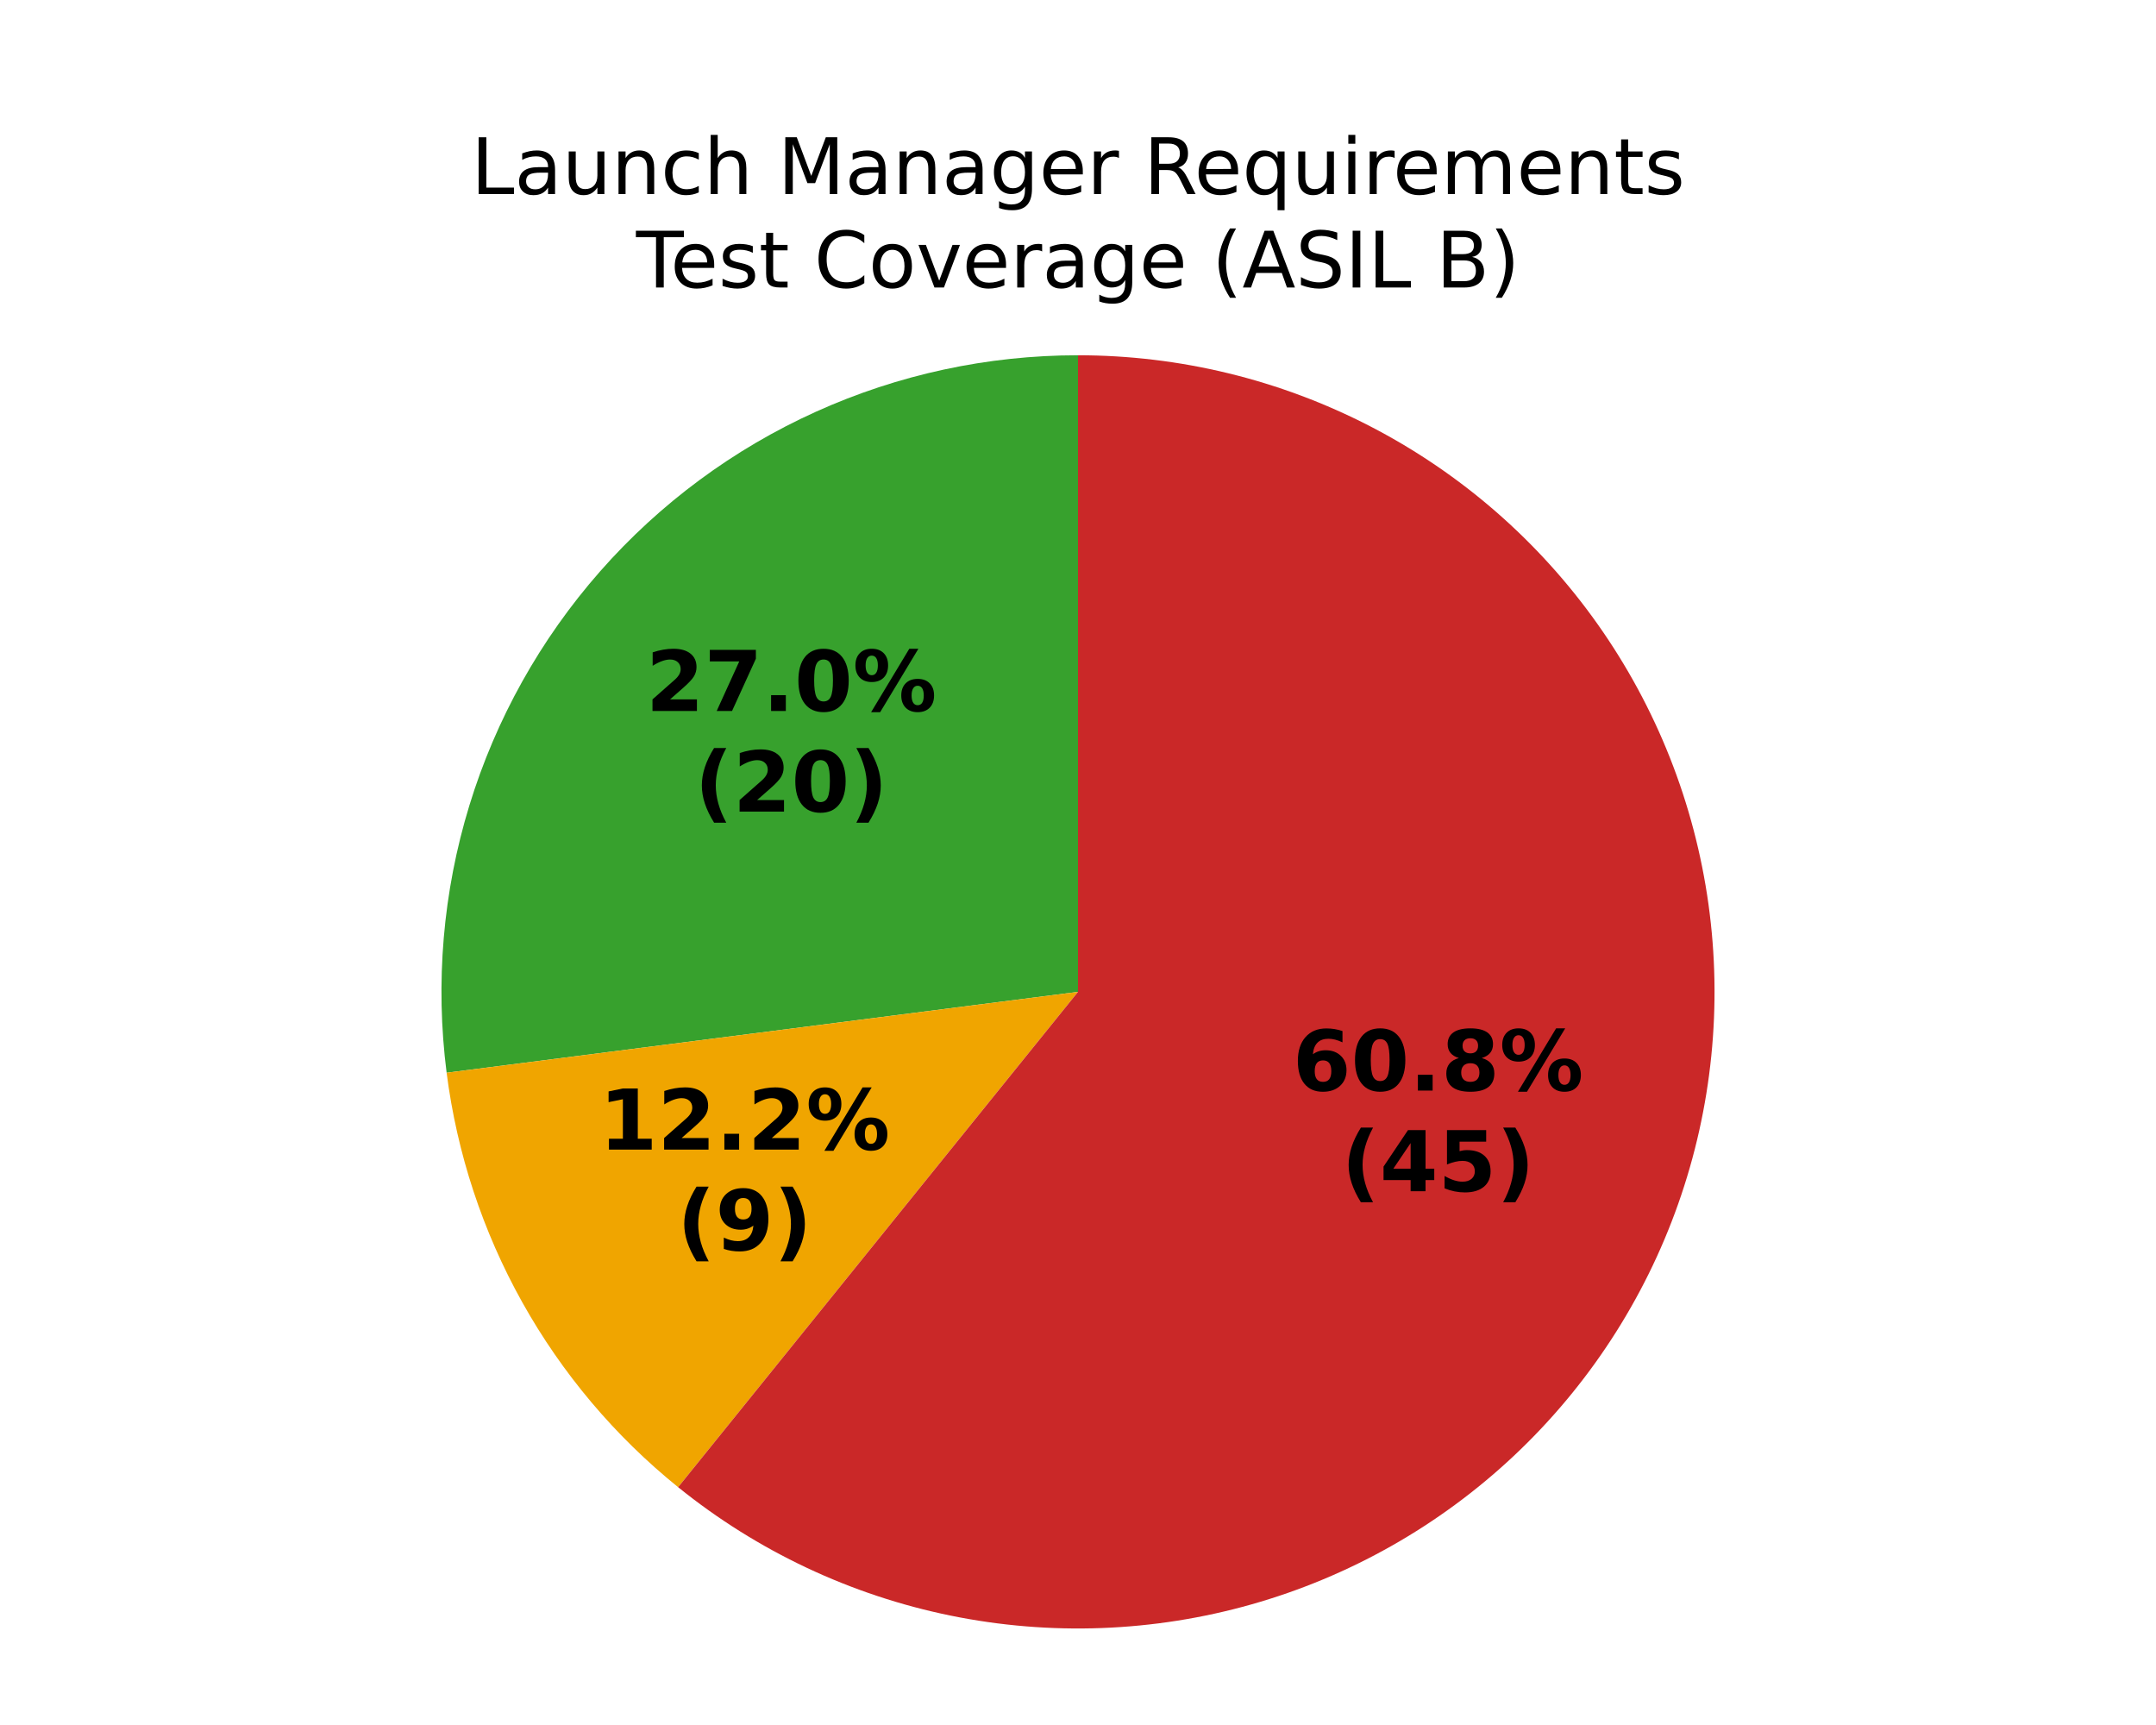
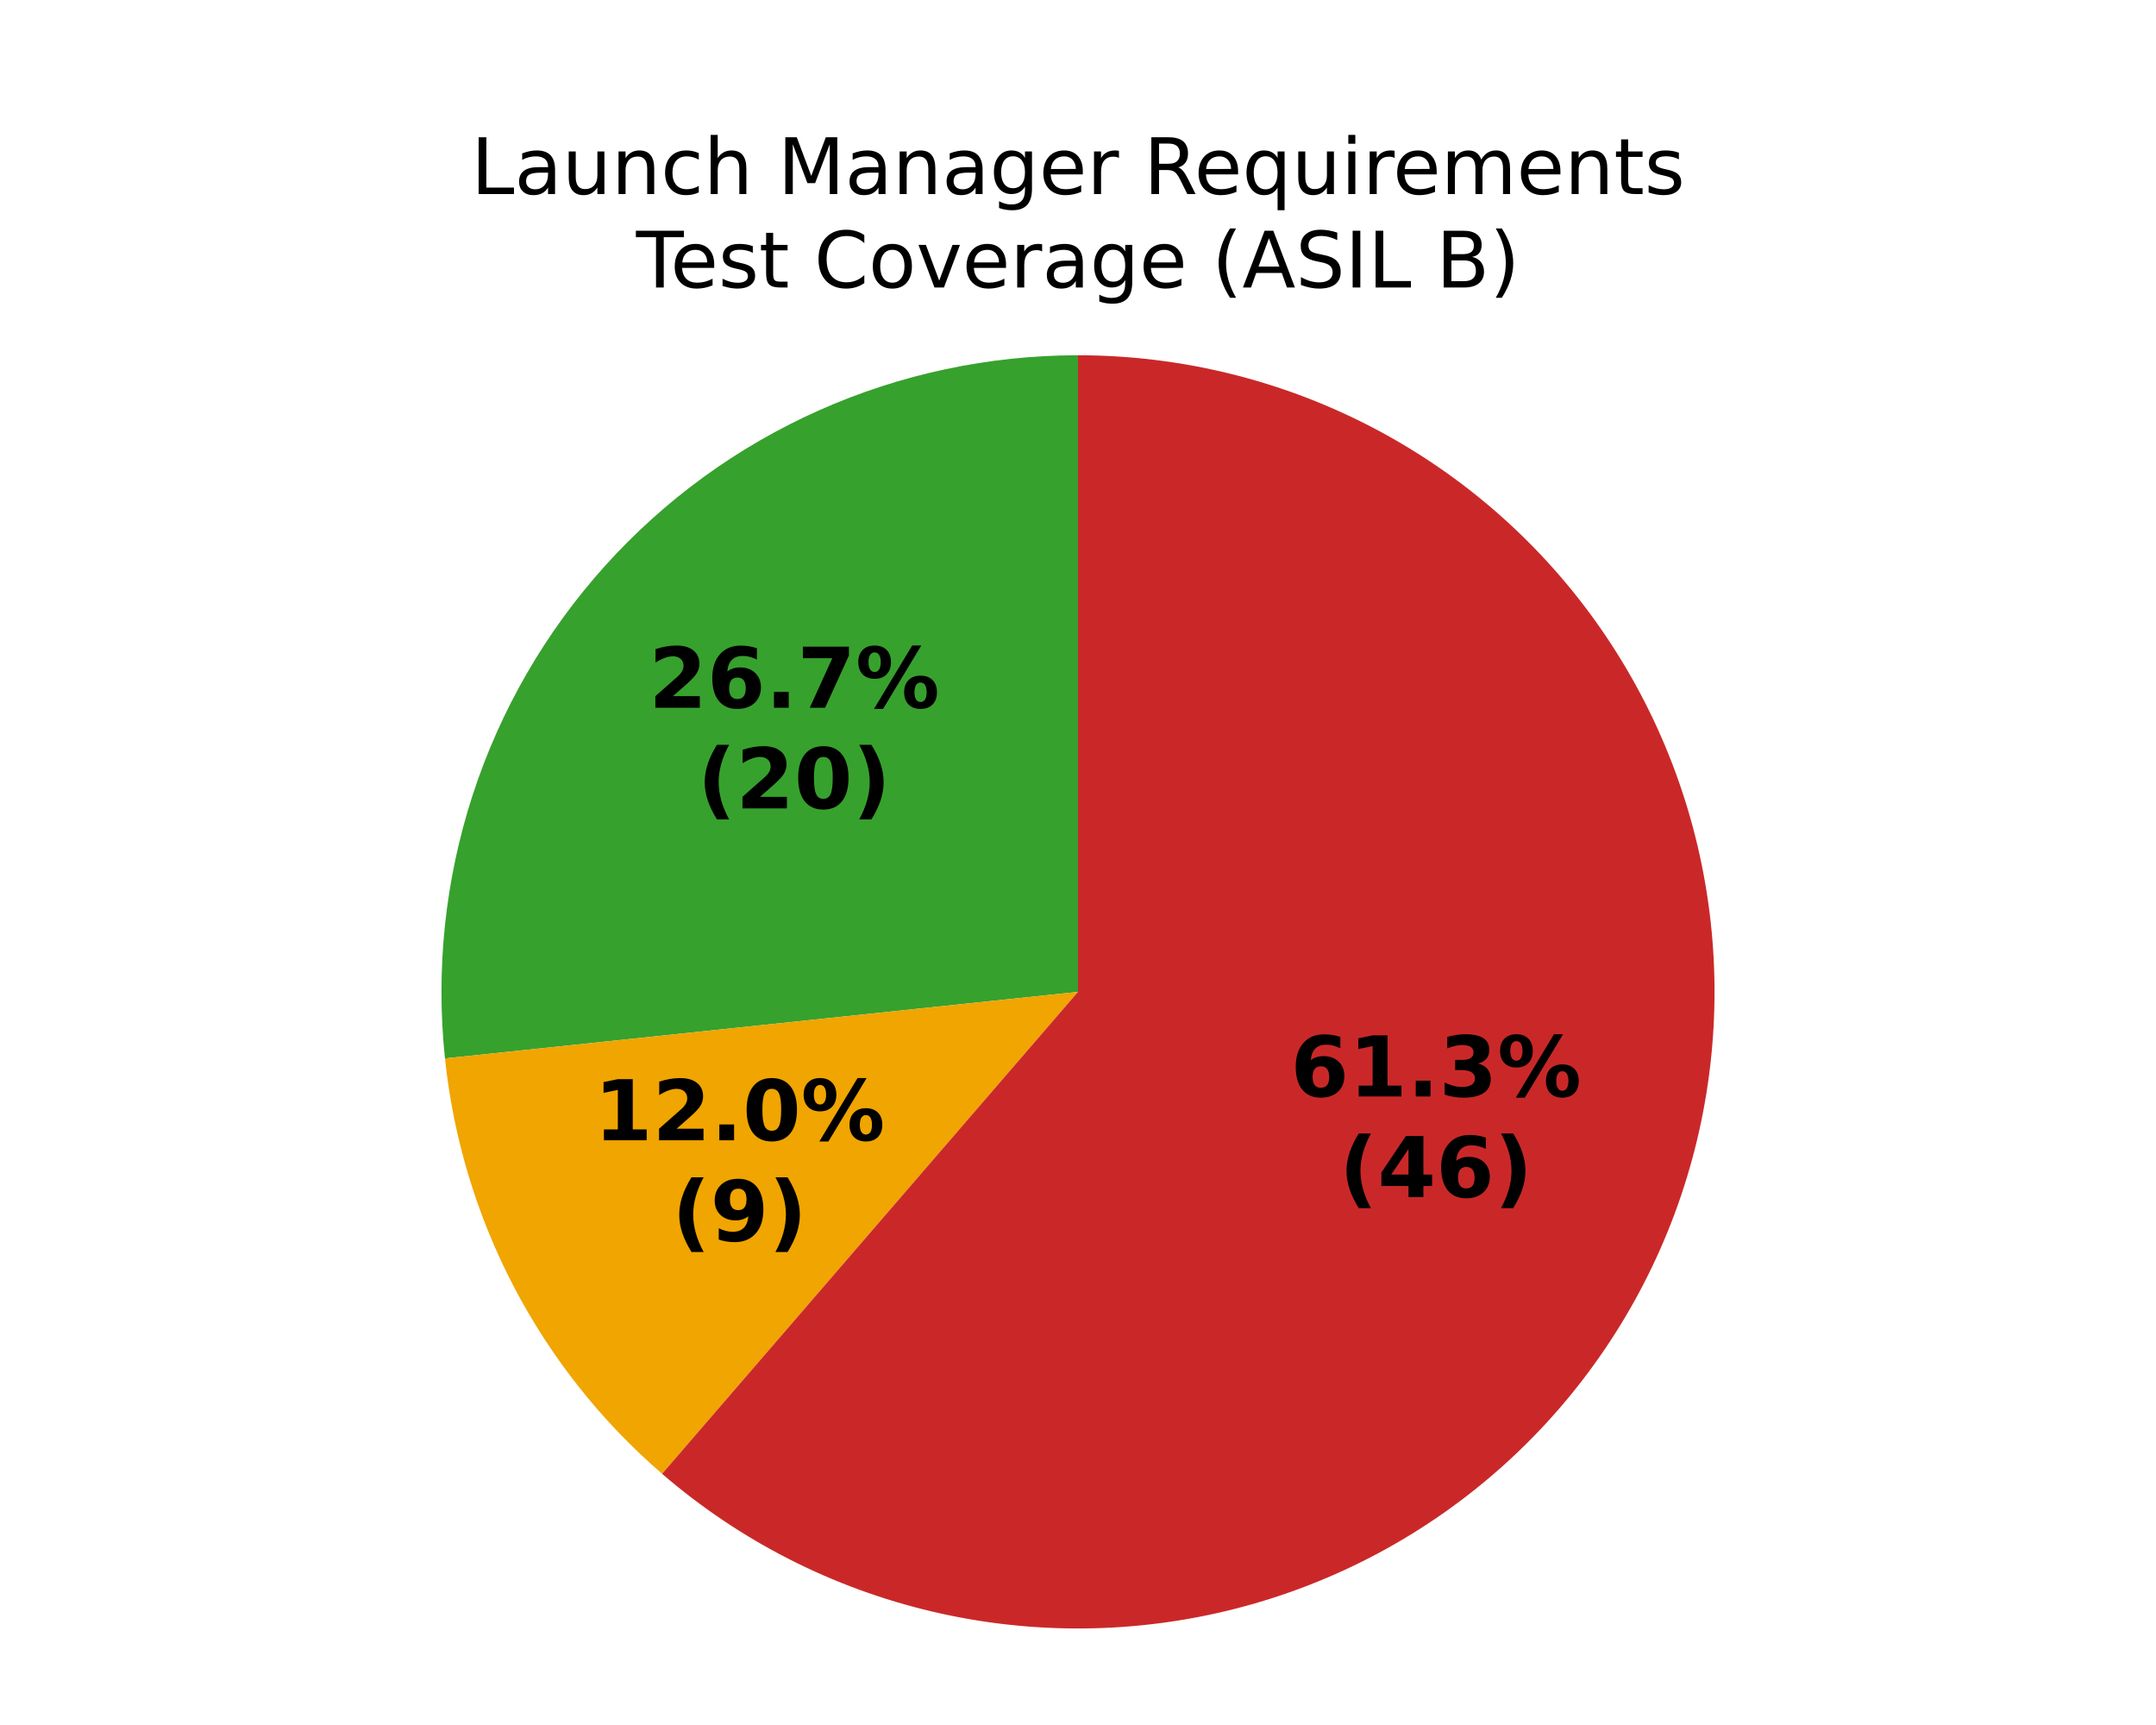
<svg xmlns="http://www.w3.org/2000/svg" xmlns:xlink="http://www.w3.org/1999/xlink" width="360pt" height="288pt" viewBox="0 0 360 288" version="1.1">
  <defs>
    <style type="text/css">*{stroke-linejoin: round; stroke-linecap: butt}</style>
  </defs>
  <g id="figure_1">
    <g id="patch_1">
      <path d="M 0 288  L 360 288  L 360 0  L 0 0  z " style="fill: #ffffff" />
    </g>
    <g id="axes_1">
      <g id="patch_2">
-         <path d="M 180 59.314  C 164.903 59.314 149.978 62.531 136.221 68.749  C 122.464 74.968 110.189 84.047 100.214 95.38  C 90.24 106.713 82.794 120.042 78.373 134.477  C 73.952 148.912 72.658 164.125 74.575 179.1  L 180 165.6  z " style="fill: #37a12d" />
+         <path d="M 180 59.314  C 165.106 59.314 150.376 62.445 136.77 68.503  C 123.163 74.561 110.981 83.412 101.014 94.481  C 91.048 105.55 83.519 118.591 78.916 132.756  C 74.314 146.921 72.74 161.897 74.297 176.71  L 180 165.6  z " style="fill: #37a12d" />
      </g>
      <g id="patch_3">
-         <path d="M 74.575 179.1  C 76.3 192.568 80.589 205.581 87.211 217.435  C 93.833 229.289 102.665 239.764 113.229 248.294  L 180 165.6  z " style="fill: #f0a500" />
+         <path d="M 74.297 176.71  C 75.697 190.032 79.603 202.97 85.809 214.842  C 92.015 226.713 100.41 237.305 110.551 246.058  L 180 165.6  z " style="fill: #f0a500" />
      </g>
      <g id="patch_4">
-         <path d="M 113.229 248.294  C 126.457 258.974 142.055 266.327 158.712 269.732  C 175.368 273.137 192.601 272.497 208.959 267.865  C 225.317 263.232 240.327 254.743 252.725 243.11  C 265.123 231.477 274.551 217.038 280.214 201.008  C 285.878 184.978 287.614 167.821 285.276 150.982  C 282.937 134.142 276.593 118.107 266.776 104.227  C 256.959 90.347 243.953 79.022 228.855 71.208  C 213.756 63.393 197.001 59.314 180 59.314  L 180 165.6  z " style="fill: #ca2828" />
+         <path d="M 110.551 246.058  C 123.532 257.263 139.034 265.162 155.73 269.078  C 172.425 272.993 189.823 272.811 206.432 268.547  C 223.042 264.282 238.375 256.06 251.119 244.586  C 263.863 233.111 273.642 218.721 279.62 202.648  C 285.597 186.575 287.597 169.292 285.448 152.279  C 283.298 135.266 277.063 119.023 267.276 104.941  C 257.49 90.86 244.439 79.354 229.242 71.409  C 214.045 63.464 197.148 59.314 180 59.314  L 180 165.6  z " style="fill: #ca2828" />
      </g>
      <g id="matplotlib.axis_1" />
      <g id="matplotlib.axis_2" />
      <g id="text_1">
-         <g transform="translate(107.844 118.7032) scale(0.14 -0.14)">
+         <g transform="translate(108.3241 118.1639) scale(0.14 -0.14)">
          <defs>
            <path id="DejaVuSans-Bold-15" d="M 1844 884  L 3897 884  L 3897 0  L 506 0  L 506 884  L 2209 2388  Q 2438 2594 2547 2791  Q 2656 2988 2656 3200  Q 2656 3528 2436 3728  Q 2216 3928 1850 3928  Q 1569 3928 1234 3808  Q 900 3688 519 3450  L 519 4475  Q 925 4609 1322 4679  Q 1719 4750 2100 4750  Q 2938 4750 3402 4381  Q 3866 4013 3866 3353  Q 3866 2972 3669 2642  Q 3472 2313 2841 1759  L 1844 884  z " transform="scale(0.015625)" />
+             <path id="DejaVuSans-Bold-19" d="M 2316 2303  Q 2000 2303 1842 2098  Q 1684 1894 1684 1484  Q 1684 1075 1842 870  Q 2000 666 2316 666  Q 2634 666 2792 870  Q 2950 1075 2950 1484  Q 2950 1894 2792 2098  Q 2634 2303 2316 2303  z M 3803 4544  L 3803 3681  Q 3506 3822 3243 3889  Q 2981 3956 2731 3956  Q 2194 3956 1894 3657  Q 1594 3359 1544 2772  Q 1750 2925 1990 3001  Q 2231 3078 2516 3078  Q 3231 3078 3670 2659  Q 4109 2241 4109 1563  Q 4109 813 3618 361  Q 3128 -91 2303 -91  Q 1394 -91 895 523  Q 397 1138 397 2266  Q 397 3422 980 4083  Q 1563 4744 2578 4744  Q 2900 4744 3203 4694  Q 3506 4644 3803 4544  z " transform="scale(0.015625)" />
+             <path id="DejaVuSans-Bold-11" d="M 653 1209  L 1778 1209  L 1778 0  L 653 0  L 653 1209  z " transform="scale(0.015625)" />
            <path id="DejaVuSans-Bold-1a" d="M 428 4666  L 3944 4666  L 3944 3988  L 2125 0  L 953 0  L 2675 3781  L 428 3781  L 428 4666  z " transform="scale(0.015625)" />
-             <path id="DejaVuSans-Bold-11" d="M 653 1209  L 1778 1209  L 1778 0  L 653 0  L 653 1209  z " transform="scale(0.015625)" />
-             <path id="DejaVuSans-Bold-13" d="M 2944 2338  Q 2944 3213 2780 3570  Q 2616 3928 2228 3928  Q 1841 3928 1675 3570  Q 1509 3213 1509 2338  Q 1509 1453 1675 1090  Q 1841 728 2228 728  Q 2613 728 2778 1090  Q 2944 1453 2944 2338  z M 4147 2328  Q 4147 1169 3647 539  Q 3147 -91 2228 -91  Q 1306 -91 806 539  Q 306 1169 306 2328  Q 306 3491 806 4120  Q 1306 4750 2228 4750  Q 3147 4750 3647 4120  Q 4147 3491 4147 2328  z " transform="scale(0.015625)" />
            <path id="DejaVuSans-Bold-8" d="M 4959 1925  Q 4738 1925 4616 1733  Q 4494 1541 4494 1184  Q 4494 825 4614 633  Q 4734 441 4959 441  Q 5184 441 5303 633  Q 5422 825 5422 1184  Q 5422 1541 5301 1733  Q 5181 1925 4959 1925  z M 4959 2450  Q 5541 2450 5875 2112  Q 6209 1775 6209 1184  Q 6209 594 5875 251  Q 5541 -91 4959 -91  Q 4378 -91 4042 251  Q 3706 594 3706 1184  Q 3706 1772 4042 2111  Q 4378 2450 4959 2450  z M 2094 -91  L 1403 -91  L 4319 4750  L 5013 4750  L 2094 -91  z M 1453 4750  Q 2034 4750 2367 4411  Q 2700 4072 2700 3481  Q 2700 2891 2367 2550  Q 2034 2209 1453 2209  Q 872 2209 539 2550  Q 206 2891 206 3481  Q 206 4072 539 4411  Q 872 4750 1453 4750  z M 1453 4225  Q 1228 4225 1106 4031  Q 984 3838 984 3481  Q 984 3122 1106 2926  Q 1228 2731 1453 2731  Q 1678 2731 1798 2926  Q 1919 3122 1919 3481  Q 1919 3838 1797 4031  Q 1675 4225 1453 4225  z " transform="scale(0.015625)" />
          </defs>
          <use xlink:href="#DejaVuSans-Bold-15" />
-           <use xlink:href="#DejaVuSans-Bold-1a" transform="translate(69.57812 0)" />
+           <use xlink:href="#DejaVuSans-Bold-19" transform="translate(69.57812 0)" />
          <use xlink:href="#DejaVuSans-Bold-11" transform="translate(139.1562 0)" />
-           <use xlink:href="#DejaVuSans-Bold-13" transform="translate(177.1406 0)" />
+           <use xlink:href="#DejaVuSans-Bold-1a" transform="translate(177.1406 0)" />
          <use xlink:href="#DejaVuSans-Bold-8" transform="translate(246.7188 0)" />
        </g>
-         <g transform="translate(115.9892 135.5059) scale(0.14 -0.14)">
+         <g transform="translate(116.4692 134.9667) scale(0.14 -0.14)">
          <defs>
            <path id="DejaVuSans-Bold-b" d="M 2413 -844  L 1484 -844  Q 1006 -72 778 623  Q 550 1319 550 2003  Q 550 2688 779 3389  Q 1009 4091 1484 4856  L 2413 4856  Q 2013 4116 1813 3408  Q 1613 2700 1613 2009  Q 1613 1319 1811 609  Q 2009 -100 2413 -844  z " transform="scale(0.015625)" />
+             <path id="DejaVuSans-Bold-13" d="M 2944 2338  Q 2944 3213 2780 3570  Q 2616 3928 2228 3928  Q 1841 3928 1675 3570  Q 1509 3213 1509 2338  Q 1509 1453 1675 1090  Q 1841 728 2228 728  Q 2613 728 2778 1090  Q 2944 1453 2944 2338  z M 4147 2328  Q 4147 1169 3647 539  Q 3147 -91 2228 -91  Q 1306 -91 806 539  Q 306 1169 306 2328  Q 306 3491 806 4120  Q 1306 4750 2228 4750  Q 3147 4750 3647 4120  Q 4147 3491 4147 2328  z " transform="scale(0.015625)" />
            <path id="DejaVuSans-Bold-c" d="M 513 -844  Q 913 -100 1113 609  Q 1313 1319 1313 2009  Q 1313 2700 1113 3408  Q 913 4116 513 4856  L 1441 4856  Q 1916 4091 2145 3389  Q 2375 2688 2375 2003  Q 2375 1319 2147 623  Q 1919 -72 1441 -844  L 513 -844  z " transform="scale(0.015625)" />
          </defs>
          <use xlink:href="#DejaVuSans-Bold-b" />
          <use xlink:href="#DejaVuSans-Bold-15" transform="translate(45.70312 0)" />
          <use xlink:href="#DejaVuSans-Bold-13" transform="translate(115.2812 0)" />
          <use xlink:href="#DejaVuSans-Bold-c" transform="translate(184.8594 0)" />
        </g>
      </g>
      <g id="text_2">
-         <g transform="translate(100.0421 191.9364) scale(0.14 -0.14)">
+         <g transform="translate(99.201 190.3804) scale(0.14 -0.14)">
          <defs>
            <path id="DejaVuSans-Bold-14" d="M 750 831  L 1813 831  L 1813 3847  L 722 3622  L 722 4441  L 1806 4666  L 2950 4666  L 2950 831  L 4013 831  L 4013 0  L 750 0  L 750 831  z " transform="scale(0.015625)" />
          </defs>
          <use xlink:href="#DejaVuSans-Bold-14" />
          <use xlink:href="#DejaVuSans-Bold-15" transform="translate(69.57812 0)" />
          <use xlink:href="#DejaVuSans-Bold-11" transform="translate(139.1562 0)" />
-           <use xlink:href="#DejaVuSans-Bold-15" transform="translate(177.1406 0)" />
+           <use xlink:href="#DejaVuSans-Bold-13" transform="translate(177.1406 0)" />
          <use xlink:href="#DejaVuSans-Bold-8" transform="translate(246.7188 0)" />
        </g>
-         <g transform="translate(113.0577 208.7391) scale(0.14 -0.14)">
+         <g transform="translate(112.2166 207.1831) scale(0.14 -0.14)">
          <defs>
            <path id="DejaVuSans-Bold-1c" d="M 641 103  L 641 966  Q 928 831 1190 764  Q 1453 697 1709 697  Q 2247 697 2547 995  Q 2847 1294 2900 1881  Q 2688 1725 2447 1647  Q 2206 1569 1925 1569  Q 1209 1569 770 1986  Q 331 2403 331 3084  Q 331 3838 820 4291  Q 1309 4744 2131 4744  Q 3044 4744 3544 4128  Q 4044 3513 4044 2388  Q 4044 1231 3459 570  Q 2875 -91 1856 -91  Q 1528 -91 1228 -42  Q 928 6 641 103  z M 2125 2350  Q 2441 2350 2600 2554  Q 2759 2759 2759 3169  Q 2759 3575 2600 3781  Q 2441 3988 2125 3988  Q 1809 3988 1650 3781  Q 1491 3575 1491 3169  Q 1491 2759 1650 2554  Q 1809 2350 2125 2350  z " transform="scale(0.015625)" />
          </defs>
          <use xlink:href="#DejaVuSans-Bold-b" />
          <use xlink:href="#DejaVuSans-Bold-1c" transform="translate(45.70312 0)" />
          <use xlink:href="#DejaVuSans-Bold-c" transform="translate(115.2812 0)" />
        </g>
      </g>
      <g id="text_3">
-         <g transform="translate(215.8441 182.0802) scale(0.14 -0.14)">
+         <g transform="translate(215.4873 183.0643) scale(0.14 -0.14)">
          <defs>
-             <path id="DejaVuSans-Bold-19" d="M 2316 2303  Q 2000 2303 1842 2098  Q 1684 1894 1684 1484  Q 1684 1075 1842 870  Q 2000 666 2316 666  Q 2634 666 2792 870  Q 2950 1075 2950 1484  Q 2950 1894 2792 2098  Q 2634 2303 2316 2303  z M 3803 4544  L 3803 3681  Q 3506 3822 3243 3889  Q 2981 3956 2731 3956  Q 2194 3956 1894 3657  Q 1594 3359 1544 2772  Q 1750 2925 1990 3001  Q 2231 3078 2516 3078  Q 3231 3078 3670 2659  Q 4109 2241 4109 1563  Q 4109 813 3618 361  Q 3128 -91 2303 -91  Q 1394 -91 895 523  Q 397 1138 397 2266  Q 397 3422 980 4083  Q 1563 4744 2578 4744  Q 2900 4744 3203 4694  Q 3506 4644 3803 4544  z " transform="scale(0.015625)" />
-             <path id="DejaVuSans-Bold-1b" d="M 2228 2088  Q 1891 2088 1709 1903  Q 1528 1719 1528 1375  Q 1528 1031 1709 848  Q 1891 666 2228 666  Q 2563 666 2741 848  Q 2919 1031 2919 1375  Q 2919 1722 2741 1905  Q 2563 2088 2228 2088  z M 1350 2484  Q 925 2613 709 2878  Q 494 3144 494 3541  Q 494 4131 934 4440  Q 1375 4750 2228 4750  Q 3075 4750 3515 4442  Q 3956 4134 3956 3541  Q 3956 3144 3739 2878  Q 3522 2613 3097 2484  Q 3572 2353 3814 2058  Q 4056 1763 4056 1313  Q 4056 619 3595 264  Q 3134 -91 2228 -91  Q 1319 -91 855 264  Q 391 619 391 1313  Q 391 1763 633 2058  Q 875 2353 1350 2484  z M 1631 3419  Q 1631 3141 1786 2991  Q 1941 2841 2228 2841  Q 2509 2841 2662 2991  Q 2816 3141 2816 3419  Q 2816 3697 2662 3845  Q 2509 3994 2228 3994  Q 1941 3994 1786 3844  Q 1631 3694 1631 3419  z " transform="scale(0.015625)" />
+             <path id="DejaVuSans-Bold-16" d="M 2981 2516  Q 3453 2394 3698 2092  Q 3944 1791 3944 1325  Q 3944 631 3412 270  Q 2881 -91 1863 -91  Q 1503 -91 1142 -33  Q 781 25 428 141  L 428 1069  Q 766 900 1098 814  Q 1431 728 1753 728  Q 2231 728 2486 893  Q 2741 1059 2741 1369  Q 2741 1688 2480 1852  Q 2219 2016 1709 2016  L 1228 2016  L 1228 2791  L 1734 2791  Q 2188 2791 2409 2933  Q 2631 3075 2631 3366  Q 2631 3634 2415 3781  Q 2200 3928 1806 3928  Q 1516 3928 1219 3862  Q 922 3797 628 3669  L 628 4550  Q 984 4650 1334 4700  Q 1684 4750 2022 4750  Q 2931 4750 3382 4451  Q 3834 4153 3834 3553  Q 3834 3144 3618 2883  Q 3403 2622 2981 2516  z " transform="scale(0.015625)" />
          </defs>
          <use xlink:href="#DejaVuSans-Bold-19" />
-           <use xlink:href="#DejaVuSans-Bold-13" transform="translate(69.57812 0)" />
+           <use xlink:href="#DejaVuSans-Bold-14" transform="translate(69.57812 0)" />
          <use xlink:href="#DejaVuSans-Bold-11" transform="translate(139.1562 0)" />
-           <use xlink:href="#DejaVuSans-Bold-1b" transform="translate(177.1406 0)" />
+           <use xlink:href="#DejaVuSans-Bold-16" transform="translate(177.1406 0)" />
          <use xlink:href="#DejaVuSans-Bold-8" transform="translate(246.7188 0)" />
        </g>
-         <g transform="translate(223.9893 198.8829) scale(0.14 -0.14)">
+         <g transform="translate(223.6324 199.867) scale(0.14 -0.14)">
          <defs>
            <path id="DejaVuSans-Bold-17" d="M 2356 3675  L 1038 1722  L 2356 1722  L 2356 3675  z M 2156 4666  L 3494 4666  L 3494 1722  L 4159 1722  L 4159 850  L 3494 850  L 3494 0  L 2356 0  L 2356 850  L 288 850  L 288 1881  L 2156 4666  z " transform="scale(0.015625)" />
-             <path id="DejaVuSans-Bold-18" d="M 678 4666  L 3669 4666  L 3669 3781  L 1638 3781  L 1638 3059  Q 1775 3097 1914 3117  Q 2053 3138 2203 3138  Q 3056 3138 3531 2711  Q 4006 2284 4006 1522  Q 4006 766 3489 337  Q 2972 -91 2053 -91  Q 1656 -91 1267 -14  Q 878 63 494 219  L 494 1166  Q 875 947 1217 837  Q 1559 728 1863 728  Q 2300 728 2551 942  Q 2803 1156 2803 1522  Q 2803 1891 2551 2103  Q 2300 2316 1863 2316  Q 1603 2316 1309 2248  Q 1016 2181 678 2041  L 678 4666  z " transform="scale(0.015625)" />
          </defs>
          <use xlink:href="#DejaVuSans-Bold-b" />
          <use xlink:href="#DejaVuSans-Bold-17" transform="translate(45.70312 0)" />
-           <use xlink:href="#DejaVuSans-Bold-18" transform="translate(115.2812 0)" />
+           <use xlink:href="#DejaVuSans-Bold-19" transform="translate(115.2812 0)" />
          <use xlink:href="#DejaVuSans-Bold-c" transform="translate(184.8594 0)" />
        </g>
      </g>
      <g id="text_4">
        <g transform="translate(78.64977 32.39746) scale(0.13 -0.13)">
          <defs>
            <path id="DejaVuSans-2f" d="M 628 4666  L 1259 4666  L 1259 531  L 3531 531  L 3531 0  L 628 0  L 628 4666  z " transform="scale(0.015625)" />
            <path id="DejaVuSans-44" d="M 2194 1759  Q 1497 1759 1228 1600  Q 959 1441 959 1056  Q 959 750 1161 570  Q 1363 391 1709 391  Q 2188 391 2477 730  Q 2766 1069 2766 1631  L 2766 1759  L 2194 1759  z M 3341 1997  L 3341 0  L 2766 0  L 2766 531  Q 2569 213 2275 61  Q 1981 -91 1556 -91  Q 1019 -91 701 211  Q 384 513 384 1019  Q 384 1609 779 1909  Q 1175 2209 1959 2209  L 2766 2209  L 2766 2266  Q 2766 2663 2505 2880  Q 2244 3097 1772 3097  Q 1472 3097 1187 3025  Q 903 2953 641 2809  L 641 3341  Q 956 3463 1253 3523  Q 1550 3584 1831 3584  Q 2591 3584 2966 3190  Q 3341 2797 3341 1997  z " transform="scale(0.015625)" />
            <path id="DejaVuSans-58" d="M 544 1381  L 544 3500  L 1119 3500  L 1119 1403  Q 1119 906 1312 657  Q 1506 409 1894 409  Q 2359 409 2629 706  Q 2900 1003 2900 1516  L 2900 3500  L 3475 3500  L 3475 0  L 2900 0  L 2900 538  Q 2691 219 2414 64  Q 2138 -91 1772 -91  Q 1169 -91 856 284  Q 544 659 544 1381  z M 1991 3584  L 1991 3584  z " transform="scale(0.015625)" />
            <path id="DejaVuSans-51" d="M 3513 2113  L 3513 0  L 2938 0  L 2938 2094  Q 2938 2591 2744 2837  Q 2550 3084 2163 3084  Q 1697 3084 1428 2787  Q 1159 2491 1159 1978  L 1159 0  L 581 0  L 581 3500  L 1159 3500  L 1159 2956  Q 1366 3272 1645 3428  Q 1925 3584 2291 3584  Q 2894 3584 3203 3211  Q 3513 2838 3513 2113  z " transform="scale(0.015625)" />
            <path id="DejaVuSans-46" d="M 3122 3366  L 3122 2828  Q 2878 2963 2633 3030  Q 2388 3097 2138 3097  Q 1578 3097 1268 2742  Q 959 2388 959 1747  Q 959 1106 1268 751  Q 1578 397 2138 397  Q 2388 397 2633 464  Q 2878 531 3122 666  L 3122 134  Q 2881 22 2623 -34  Q 2366 -91 2075 -91  Q 1284 -91 818 406  Q 353 903 353 1747  Q 353 2603 823 3093  Q 1294 3584 2113 3584  Q 2378 3584 2631 3529  Q 2884 3475 3122 3366  z " transform="scale(0.015625)" />
            <path id="DejaVuSans-4b" d="M 3513 2113  L 3513 0  L 2938 0  L 2938 2094  Q 2938 2591 2744 2837  Q 2550 3084 2163 3084  Q 1697 3084 1428 2787  Q 1159 2491 1159 1978  L 1159 0  L 581 0  L 581 4863  L 1159 4863  L 1159 2956  Q 1366 3272 1645 3428  Q 1925 3584 2291 3584  Q 2894 3584 3203 3211  Q 3513 2838 3513 2113  z " transform="scale(0.015625)" />
            <path id="DejaVuSans-3" transform="scale(0.015625)" />
            <path id="DejaVuSans-30" d="M 628 4666  L 1569 4666  L 2759 1491  L 3956 4666  L 4897 4666  L 4897 0  L 4281 0  L 4281 4097  L 3078 897  L 2444 897  L 1241 4097  L 1241 0  L 628 0  L 628 4666  z " transform="scale(0.015625)" />
            <path id="DejaVuSans-4a" d="M 2906 1791  Q 2906 2416 2648 2759  Q 2391 3103 1925 3103  Q 1463 3103 1205 2759  Q 947 2416 947 1791  Q 947 1169 1205 825  Q 1463 481 1925 481  Q 2391 481 2648 825  Q 2906 1169 2906 1791  z M 3481 434  Q 3481 -459 3084 -895  Q 2688 -1331 1869 -1331  Q 1566 -1331 1297 -1286  Q 1028 -1241 775 -1147  L 775 -588  Q 1028 -725 1275 -790  Q 1522 -856 1778 -856  Q 2344 -856 2625 -561  Q 2906 -266 2906 331  L 2906 616  Q 2728 306 2450 153  Q 2172 0 1784 0  Q 1141 0 747 490  Q 353 981 353 1791  Q 353 2603 747 3093  Q 1141 3584 1784 3584  Q 2172 3584 2450 3431  Q 2728 3278 2906 2969  L 2906 3500  L 3481 3500  L 3481 434  z " transform="scale(0.015625)" />
            <path id="DejaVuSans-48" d="M 3597 1894  L 3597 1613  L 953 1613  Q 991 1019 1311 708  Q 1631 397 2203 397  Q 2534 397 2845 478  Q 3156 559 3463 722  L 3463 178  Q 3153 47 2828 -22  Q 2503 -91 2169 -91  Q 1331 -91 842 396  Q 353 884 353 1716  Q 353 2575 817 3079  Q 1281 3584 2069 3584  Q 2775 3584 3186 3129  Q 3597 2675 3597 1894  z M 3022 2063  Q 3016 2534 2758 2815  Q 2500 3097 2075 3097  Q 1594 3097 1305 2825  Q 1016 2553 972 2059  L 3022 2063  z " transform="scale(0.015625)" />
            <path id="DejaVuSans-55" d="M 2631 2963  Q 2534 3019 2420 3045  Q 2306 3072 2169 3072  Q 1681 3072 1420 2755  Q 1159 2438 1159 1844  L 1159 0  L 581 0  L 581 3500  L 1159 3500  L 1159 2956  Q 1341 3275 1631 3429  Q 1922 3584 2338 3584  Q 2397 3584 2469 3576  Q 2541 3569 2628 3553  L 2631 2963  z " transform="scale(0.015625)" />
            <path id="DejaVuSans-35" d="M 2841 2188  Q 3044 2119 3236 1894  Q 3428 1669 3622 1275  L 4263 0  L 3584 0  L 2988 1197  Q 2756 1666 2539 1819  Q 2322 1972 1947 1972  L 1259 1972  L 1259 0  L 628 0  L 628 4666  L 2053 4666  Q 2853 4666 3247 4331  Q 3641 3997 3641 3322  Q 3641 2881 3436 2590  Q 3231 2300 2841 2188  z M 1259 4147  L 1259 2491  L 2053 2491  Q 2509 2491 2742 2702  Q 2975 2913 2975 3322  Q 2975 3731 2742 3939  Q 2509 4147 2053 4147  L 1259 4147  z " transform="scale(0.015625)" />
            <path id="DejaVuSans-54" d="M 947 1747  Q 947 1113 1208 752  Q 1469 391 1925 391  Q 2381 391 2643 752  Q 2906 1113 2906 1747  Q 2906 2381 2643 2742  Q 2381 3103 1925 3103  Q 1469 3103 1208 2742  Q 947 2381 947 1747  z M 2906 525  Q 2725 213 2448 61  Q 2172 -91 1784 -91  Q 1150 -91 751 415  Q 353 922 353 1747  Q 353 2572 751 3078  Q 1150 3584 1784 3584  Q 2172 3584 2448 3432  Q 2725 3281 2906 2969  L 2906 3500  L 3481 3500  L 3481 -1331  L 2906 -1331  L 2906 525  z " transform="scale(0.015625)" />
            <path id="DejaVuSans-4c" d="M 603 3500  L 1178 3500  L 1178 0  L 603 0  L 603 3500  z M 603 4863  L 1178 4863  L 1178 4134  L 603 4134  L 603 4863  z " transform="scale(0.015625)" />
            <path id="DejaVuSans-50" d="M 3328 2828  Q 3544 3216 3844 3400  Q 4144 3584 4550 3584  Q 5097 3584 5394 3201  Q 5691 2819 5691 2113  L 5691 0  L 5113 0  L 5113 2094  Q 5113 2597 4934 2840  Q 4756 3084 4391 3084  Q 3944 3084 3684 2787  Q 3425 2491 3425 1978  L 3425 0  L 2847 0  L 2847 2094  Q 2847 2600 2669 2842  Q 2491 3084 2119 3084  Q 1678 3084 1418 2786  Q 1159 2488 1159 1978  L 1159 0  L 581 0  L 581 3500  L 1159 3500  L 1159 2956  Q 1356 3278 1631 3431  Q 1906 3584 2284 3584  Q 2666 3584 2933 3390  Q 3200 3197 3328 2828  z " transform="scale(0.015625)" />
            <path id="DejaVuSans-57" d="M 1172 4494  L 1172 3500  L 2356 3500  L 2356 3053  L 1172 3053  L 1172 1153  Q 1172 725 1289 603  Q 1406 481 1766 481  L 2356 481  L 2356 0  L 1766 0  Q 1100 0 847 248  Q 594 497 594 1153  L 594 3053  L 172 3053  L 172 3500  L 594 3500  L 594 4494  L 1172 4494  z " transform="scale(0.015625)" />
            <path id="DejaVuSans-56" d="M 2834 3397  L 2834 2853  Q 2591 2978 2328 3040  Q 2066 3103 1784 3103  Q 1356 3103 1142 2972  Q 928 2841 928 2578  Q 928 2378 1081 2264  Q 1234 2150 1697 2047  L 1894 2003  Q 2506 1872 2764 1633  Q 3022 1394 3022 966  Q 3022 478 2636 193  Q 2250 -91 1575 -91  Q 1294 -91 989 -36  Q 684 19 347 128  L 347 722  Q 666 556 975 473  Q 1284 391 1588 391  Q 1994 391 2212 530  Q 2431 669 2431 922  Q 2431 1156 2273 1281  Q 2116 1406 1581 1522  L 1381 1569  Q 847 1681 609 1914  Q 372 2147 372 2553  Q 372 3047 722 3315  Q 1072 3584 1716 3584  Q 2034 3584 2315 3537  Q 2597 3491 2834 3397  z " transform="scale(0.015625)" />
          </defs>
          <use xlink:href="#DejaVuSans-2f" />
          <use xlink:href="#DejaVuSans-44" transform="translate(55.71875 0)" />
          <use xlink:href="#DejaVuSans-58" transform="translate(117 0)" />
          <use xlink:href="#DejaVuSans-51" transform="translate(180.375 0)" />
          <use xlink:href="#DejaVuSans-46" transform="translate(243.75 0)" />
          <use xlink:href="#DejaVuSans-4b" transform="translate(298.7344 0)" />
          <use xlink:href="#DejaVuSans-3" transform="translate(362.1094 0)" />
          <use xlink:href="#DejaVuSans-30" transform="translate(393.8906 0)" />
          <use xlink:href="#DejaVuSans-44" transform="translate(480.1719 0)" />
          <use xlink:href="#DejaVuSans-51" transform="translate(541.4531 0)" />
          <use xlink:href="#DejaVuSans-44" transform="translate(604.8281 0)" />
          <use xlink:href="#DejaVuSans-4a" transform="translate(666.1094 0)" />
          <use xlink:href="#DejaVuSans-48" transform="translate(729.5938 0)" />
          <use xlink:href="#DejaVuSans-55" transform="translate(791.125 0)" />
          <use xlink:href="#DejaVuSans-3" transform="translate(832.2344 0)" />
          <use xlink:href="#DejaVuSans-35" transform="translate(864.0156 0)" />
          <use xlink:href="#DejaVuSans-48" transform="translate(929.0156 0)" />
          <use xlink:href="#DejaVuSans-54" transform="translate(990.5469 0)" />
          <use xlink:href="#DejaVuSans-58" transform="translate(1054.031 0)" />
          <use xlink:href="#DejaVuSans-4c" transform="translate(1117.406 0)" />
          <use xlink:href="#DejaVuSans-55" transform="translate(1145.188 0)" />
          <use xlink:href="#DejaVuSans-48" transform="translate(1184.094 0)" />
          <use xlink:href="#DejaVuSans-50" transform="translate(1245.625 0)" />
          <use xlink:href="#DejaVuSans-48" transform="translate(1343.031 0)" />
          <use xlink:href="#DejaVuSans-51" transform="translate(1404.562 0)" />
          <use xlink:href="#DejaVuSans-57" transform="translate(1467.938 0)" />
          <use xlink:href="#DejaVuSans-56" transform="translate(1507.141 0)" />
        </g>
        <g transform="translate(106.2148 48) scale(0.13 -0.13)">
          <defs>
            <path id="DejaVuSans-37" d="M -19 4666  L 3928 4666  L 3928 4134  L 2272 4134  L 2272 0  L 1638 0  L 1638 4134  L -19 4134  L -19 4666  z " transform="scale(0.015625)" />
            <path id="DejaVuSans-26" d="M 4122 4306  L 4122 3641  Q 3803 3938 3442 4084  Q 3081 4231 2675 4231  Q 1875 4231 1450 3742  Q 1025 3253 1025 2328  Q 1025 1406 1450 917  Q 1875 428 2675 428  Q 3081 428 3442 575  Q 3803 722 4122 1019  L 4122 359  Q 3791 134 3420 21  Q 3050 -91 2638 -91  Q 1578 -91 968 557  Q 359 1206 359 2328  Q 359 3453 968 4101  Q 1578 4750 2638 4750  Q 3056 4750 3426 4639  Q 3797 4528 4122 4306  z " transform="scale(0.015625)" />
            <path id="DejaVuSans-52" d="M 1959 3097  Q 1497 3097 1228 2736  Q 959 2375 959 1747  Q 959 1119 1226 758  Q 1494 397 1959 397  Q 2419 397 2687 759  Q 2956 1122 2956 1747  Q 2956 2369 2687 2733  Q 2419 3097 1959 3097  z M 1959 3584  Q 2709 3584 3137 3096  Q 3566 2609 3566 1747  Q 3566 888 3137 398  Q 2709 -91 1959 -91  Q 1206 -91 779 398  Q 353 888 353 1747  Q 353 2609 779 3096  Q 1206 3584 1959 3584  z " transform="scale(0.015625)" />
            <path id="DejaVuSans-59" d="M 191 3500  L 800 3500  L 1894 563  L 2988 3500  L 3597 3500  L 2284 0  L 1503 0  L 191 3500  z " transform="scale(0.015625)" />
            <path id="DejaVuSans-b" d="M 1984 4856  Q 1566 4138 1362 3434  Q 1159 2731 1159 2009  Q 1159 1288 1364 580  Q 1569 -128 1984 -844  L 1484 -844  Q 1016 -109 783 600  Q 550 1309 550 2009  Q 550 2706 781 3412  Q 1013 4119 1484 4856  L 1984 4856  z " transform="scale(0.015625)" />
            <path id="DejaVuSans-24" d="M 2188 4044  L 1331 1722  L 3047 1722  L 2188 4044  z M 1831 4666  L 2547 4666  L 4325 0  L 3669 0  L 3244 1197  L 1141 1197  L 716 0  L 50 0  L 1831 4666  z " transform="scale(0.015625)" />
            <path id="DejaVuSans-36" d="M 3425 4513  L 3425 3897  Q 3066 4069 2747 4153  Q 2428 4238 2131 4238  Q 1616 4238 1336 4038  Q 1056 3838 1056 3469  Q 1056 3159 1242 3001  Q 1428 2844 1947 2747  L 2328 2669  Q 3034 2534 3370 2195  Q 3706 1856 3706 1288  Q 3706 609 3251 259  Q 2797 -91 1919 -91  Q 1588 -91 1214 -16  Q 841 59 441 206  L 441 856  Q 825 641 1194 531  Q 1563 422 1919 422  Q 2459 422 2753 634  Q 3047 847 3047 1241  Q 3047 1584 2836 1778  Q 2625 1972 2144 2069  L 1759 2144  Q 1053 2284 737 2584  Q 422 2884 422 3419  Q 422 4038 858 4394  Q 1294 4750 2059 4750  Q 2388 4750 2728 4690  Q 3069 4631 3425 4513  z " transform="scale(0.015625)" />
            <path id="DejaVuSans-2c" d="M 628 4666  L 1259 4666  L 1259 0  L 628 0  L 628 4666  z " transform="scale(0.015625)" />
            <path id="DejaVuSans-25" d="M 1259 2228  L 1259 519  L 2272 519  Q 2781 519 3026 730  Q 3272 941 3272 1375  Q 3272 1813 3026 2020  Q 2781 2228 2272 2228  L 1259 2228  z M 1259 4147  L 1259 2741  L 2194 2741  Q 2656 2741 2882 2914  Q 3109 3088 3109 3444  Q 3109 3797 2882 3972  Q 2656 4147 2194 4147  L 1259 4147  z M 628 4666  L 2241 4666  Q 2963 4666 3353 4366  Q 3744 4066 3744 3513  Q 3744 3084 3544 2831  Q 3344 2578 2956 2516  Q 3422 2416 3680 2098  Q 3938 1781 3938 1306  Q 3938 681 3513 340  Q 3088 0 2303 0  L 628 0  L 628 4666  z " transform="scale(0.015625)" />
            <path id="DejaVuSans-c" d="M 513 4856  L 1013 4856  Q 1481 4119 1714 3412  Q 1947 2706 1947 2009  Q 1947 1309 1714 600  Q 1481 -109 1013 -844  L 513 -844  Q 928 -128 1133 580  Q 1338 1288 1338 2009  Q 1338 2731 1133 3434  Q 928 4138 513 4856  z " transform="scale(0.015625)" />
          </defs>
          <use xlink:href="#DejaVuSans-37" />
          <use xlink:href="#DejaVuSans-48" transform="translate(44.09375 0)" />
          <use xlink:href="#DejaVuSans-56" transform="translate(105.625 0)" />
          <use xlink:href="#DejaVuSans-57" transform="translate(157.7188 0)" />
          <use xlink:href="#DejaVuSans-3" transform="translate(196.9219 0)" />
          <use xlink:href="#DejaVuSans-26" transform="translate(228.7031 0)" />
          <use xlink:href="#DejaVuSans-52" transform="translate(298.5312 0)" />
          <use xlink:href="#DejaVuSans-59" transform="translate(359.7188 0)" />
          <use xlink:href="#DejaVuSans-48" transform="translate(418.9062 0)" />
          <use xlink:href="#DejaVuSans-55" transform="translate(480.4375 0)" />
          <use xlink:href="#DejaVuSans-44" transform="translate(521.5469 0)" />
          <use xlink:href="#DejaVuSans-4a" transform="translate(582.8281 0)" />
          <use xlink:href="#DejaVuSans-48" transform="translate(646.3125 0)" />
          <use xlink:href="#DejaVuSans-3" transform="translate(707.8438 0)" />
          <use xlink:href="#DejaVuSans-b" transform="translate(739.625 0)" />
          <use xlink:href="#DejaVuSans-24" transform="translate(778.6406 0)" />
          <use xlink:href="#DejaVuSans-36" transform="translate(847.0469 0)" />
          <use xlink:href="#DejaVuSans-2c" transform="translate(910.5312 0)" />
          <use xlink:href="#DejaVuSans-2f" transform="translate(940.0312 0)" />
          <use xlink:href="#DejaVuSans-3" transform="translate(995.75 0)" />
          <use xlink:href="#DejaVuSans-25" transform="translate(1027.531 0)" />
          <use xlink:href="#DejaVuSans-c" transform="translate(1096.141 0)" />
        </g>
      </g>
    </g>
  </g>
</svg>
